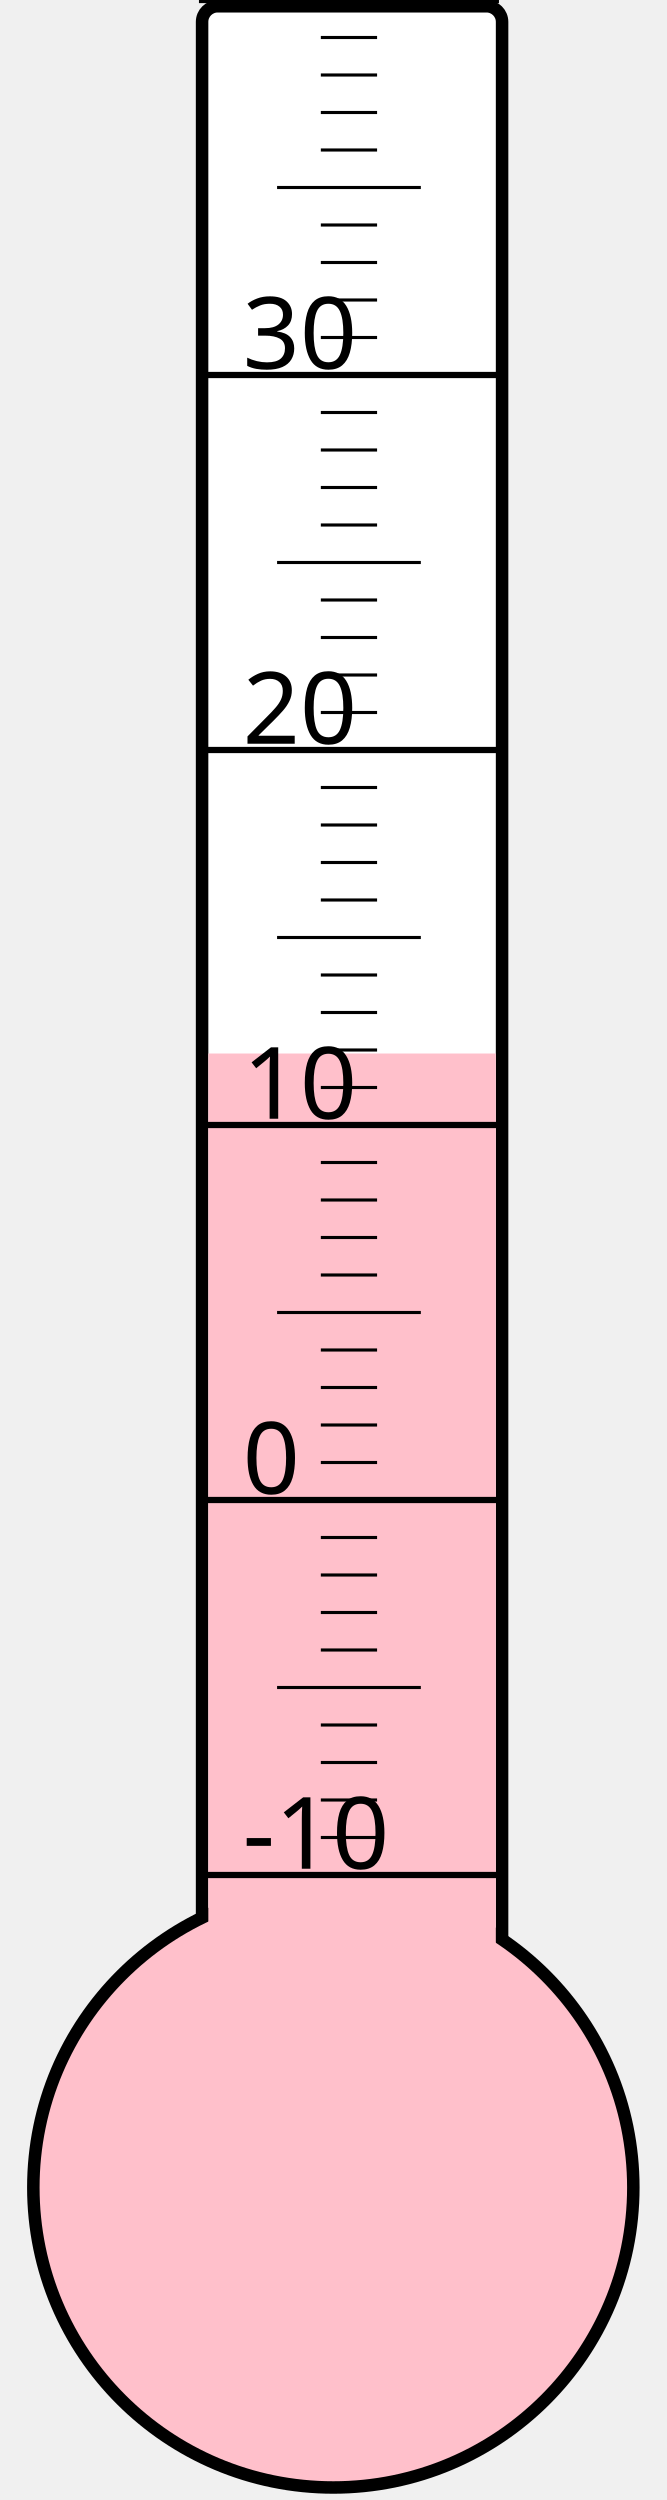
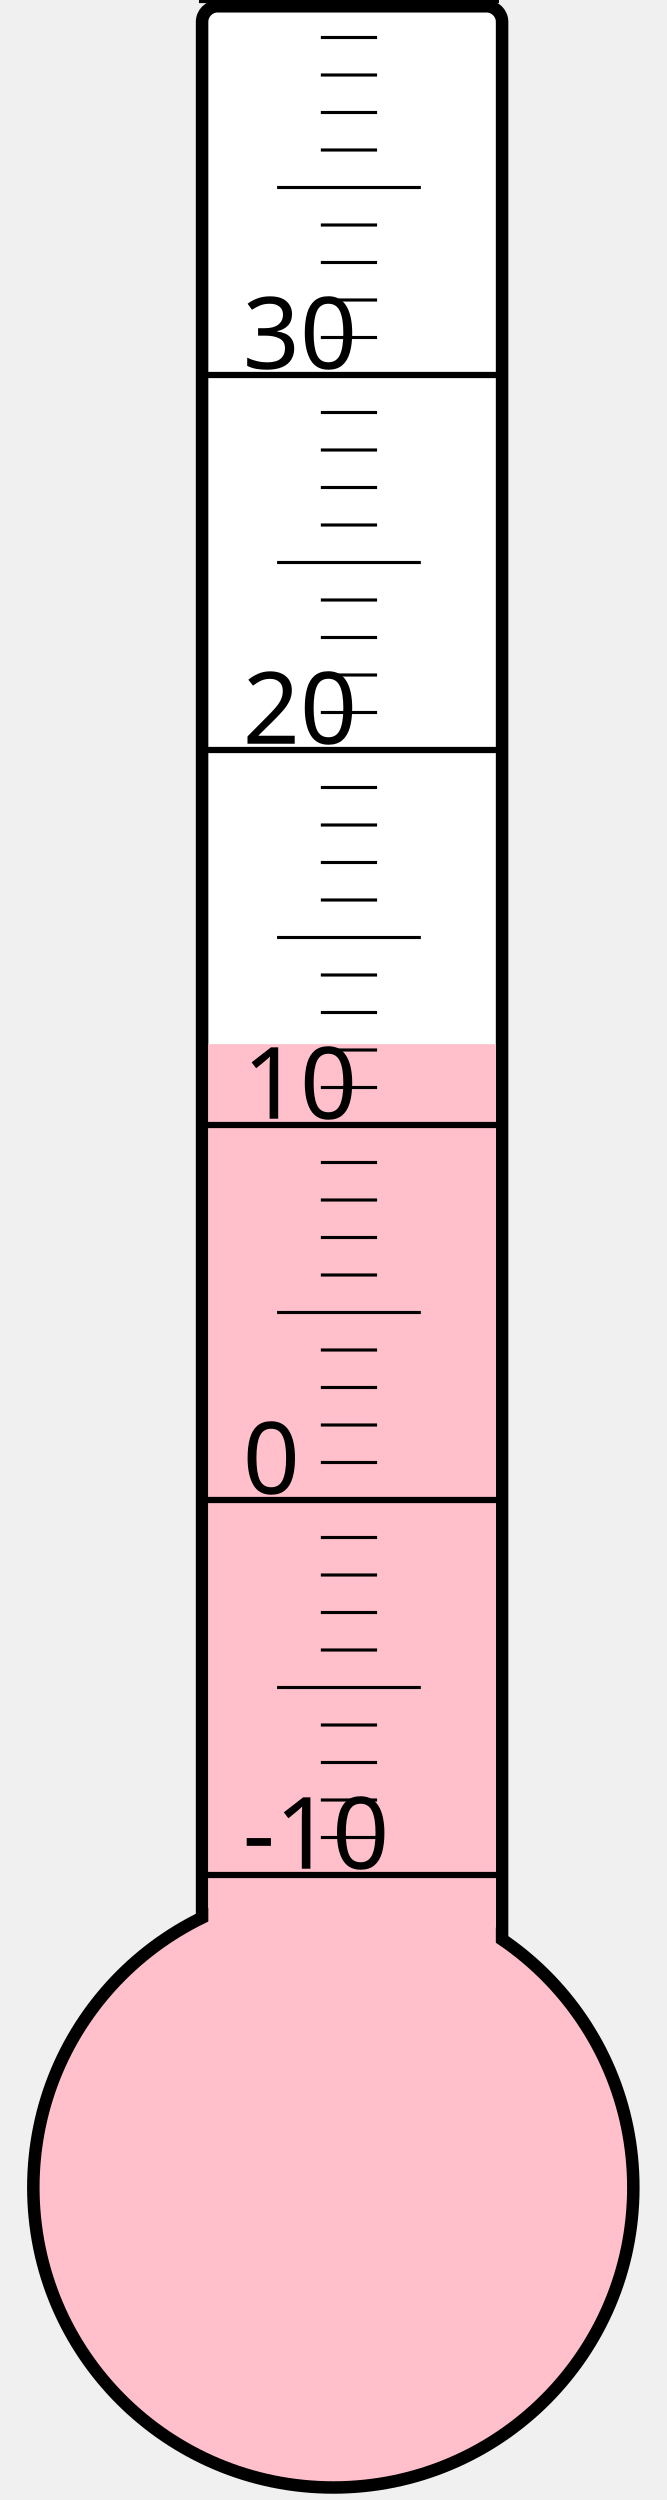
<svg xmlns="http://www.w3.org/2000/svg" width="40px" height="150px" viewBox="0 0 200 800">
  <rect width="200" height="800" x="0" y="0" style="fill: #ffffeb; fill-opacity: 0;" />
  <rect width="96" height="680" x="58" y="2" rx="5" ry="5" style="fill: white; fill-opacity: 1; stroke: black; stroke-width: 4;" />
  <circle cx="100" cy="700" r="96" style="fill: pink; stroke: black; stroke-width: 4;" />
-   <rect width="92" height="362.875" x="60" y="337.125" style="fill: pink; fill-opacity: 1; stroke-width: 0;" />
+   <rect width="92" height="365.875" x="60" y="334.125" style="fill: pink; fill-opacity: 1; stroke-width: 0;" />
  <text x="71" y="598" style="font-family: sans-serif; font-size: 24pt;">-10</text>
  <text x="71" y="478" style="font-family: sans-serif; font-size: 24pt;">0</text>
  <text x="71" y="358" style="font-family: sans-serif; font-size: 24pt;">10</text>
  <text x="71" y="238" style="font-family: sans-serif; font-size: 24pt;">20</text>
  <text x="71" y="118" style="font-family: sans-serif; font-size: 24pt;">30</text>
  <g style="stroke: black;">
    <line x1="57" y1="600" x2="153" y2="600" style="stroke-width: 2;" />
    <line x1="96" y1="588" x2="114" y2="588" style="stroke-width: 1;" />
    <line x1="96" y1="576" x2="114" y2="576" style="stroke-width: 1;" />
    <line x1="96" y1="564" x2="114" y2="564" style="stroke-width: 1;" />
    <line x1="96" y1="552" x2="114" y2="552" style="stroke-width: 1;" />
    <line x1="82" y1="540" x2="128" y2="540" style="stroke-width: 1;" />
    <line x1="96" y1="528" x2="114" y2="528" style="stroke-width: 1;" />
    <line x1="96" y1="516" x2="114" y2="516" style="stroke-width: 1;" />
    <line x1="96" y1="504" x2="114" y2="504" style="stroke-width: 1;" />
    <line x1="96" y1="492" x2="114" y2="492" style="stroke-width: 1;" />
    <line x1="57" y1="480" x2="153" y2="480" style="stroke-width: 2;" />
    <line x1="96" y1="468" x2="114" y2="468" style="stroke-width: 1;" />
    <line x1="96" y1="456" x2="114" y2="456" style="stroke-width: 1;" />
    <line x1="96" y1="444" x2="114" y2="444" style="stroke-width: 1;" />
    <line x1="96" y1="432" x2="114" y2="432" style="stroke-width: 1;" />
    <line x1="82" y1="420" x2="128" y2="420" style="stroke-width: 1;" />
    <line x1="96" y1="408" x2="114" y2="408" style="stroke-width: 1;" />
    <line x1="96" y1="396" x2="114" y2="396" style="stroke-width: 1;" />
    <line x1="96" y1="384" x2="114" y2="384" style="stroke-width: 1;" />
    <line x1="96" y1="372" x2="114" y2="372" style="stroke-width: 1;" />
    <line x1="57" y1="360" x2="153" y2="360" style="stroke-width: 2;" />
    <line x1="96" y1="348" x2="114" y2="348" style="stroke-width: 1;" />
    <line x1="96" y1="336" x2="114" y2="336" style="stroke-width: 1;" />
    <line x1="96" y1="324" x2="114" y2="324" style="stroke-width: 1;" />
    <line x1="96" y1="312" x2="114" y2="312" style="stroke-width: 1;" />
    <line x1="82" y1="300" x2="128" y2="300" style="stroke-width: 1;" />
    <line x1="96" y1="288" x2="114" y2="288" style="stroke-width: 1;" />
    <line x1="96" y1="276" x2="114" y2="276" style="stroke-width: 1;" />
    <line x1="96" y1="264" x2="114" y2="264" style="stroke-width: 1;" />
    <line x1="96" y1="252" x2="114" y2="252" style="stroke-width: 1;" />
    <line x1="57" y1="240" x2="153" y2="240" style="stroke-width: 2;" />
    <line x1="96" y1="228" x2="114" y2="228" style="stroke-width: 1;" />
    <line x1="96" y1="216" x2="114" y2="216" style="stroke-width: 1;" />
    <line x1="96" y1="204" x2="114" y2="204" style="stroke-width: 1;" />
    <line x1="96" y1="192" x2="114" y2="192" style="stroke-width: 1;" />
    <line x1="82" y1="180" x2="128" y2="180" style="stroke-width: 1;" />
    <line x1="96" y1="168" x2="114" y2="168" style="stroke-width: 1;" />
    <line x1="96" y1="156" x2="114" y2="156" style="stroke-width: 1;" />
    <line x1="96" y1="144" x2="114" y2="144" style="stroke-width: 1;" />
    <line x1="96" y1="132" x2="114" y2="132" style="stroke-width: 1;" />
    <line x1="57" y1="120" x2="153" y2="120" style="stroke-width: 2;" />
    <line x1="96" y1="108" x2="114" y2="108" style="stroke-width: 1;" />
    <line x1="96" y1="96" x2="114" y2="96" style="stroke-width: 1;" />
    <line x1="96" y1="84" x2="114" y2="84" style="stroke-width: 1;" />
    <line x1="96" y1="72" x2="114" y2="72" style="stroke-width: 1;" />
    <line x1="82" y1="60" x2="128" y2="60" style="stroke-width: 1;" />
    <line x1="96" y1="48" x2="114" y2="48" style="stroke-width: 1;" />
    <line x1="96" y1="36" x2="114" y2="36" style="stroke-width: 1;" />
    <line x1="96" y1="24" x2="114" y2="24" style="stroke-width: 1;" />
    <line x1="96" y1="12" x2="114" y2="12" style="stroke-width: 1;" />
    <line x1="57" y1="0" x2="153" y2="0" style="stroke-width: 2;" />
  </g>
</svg>
